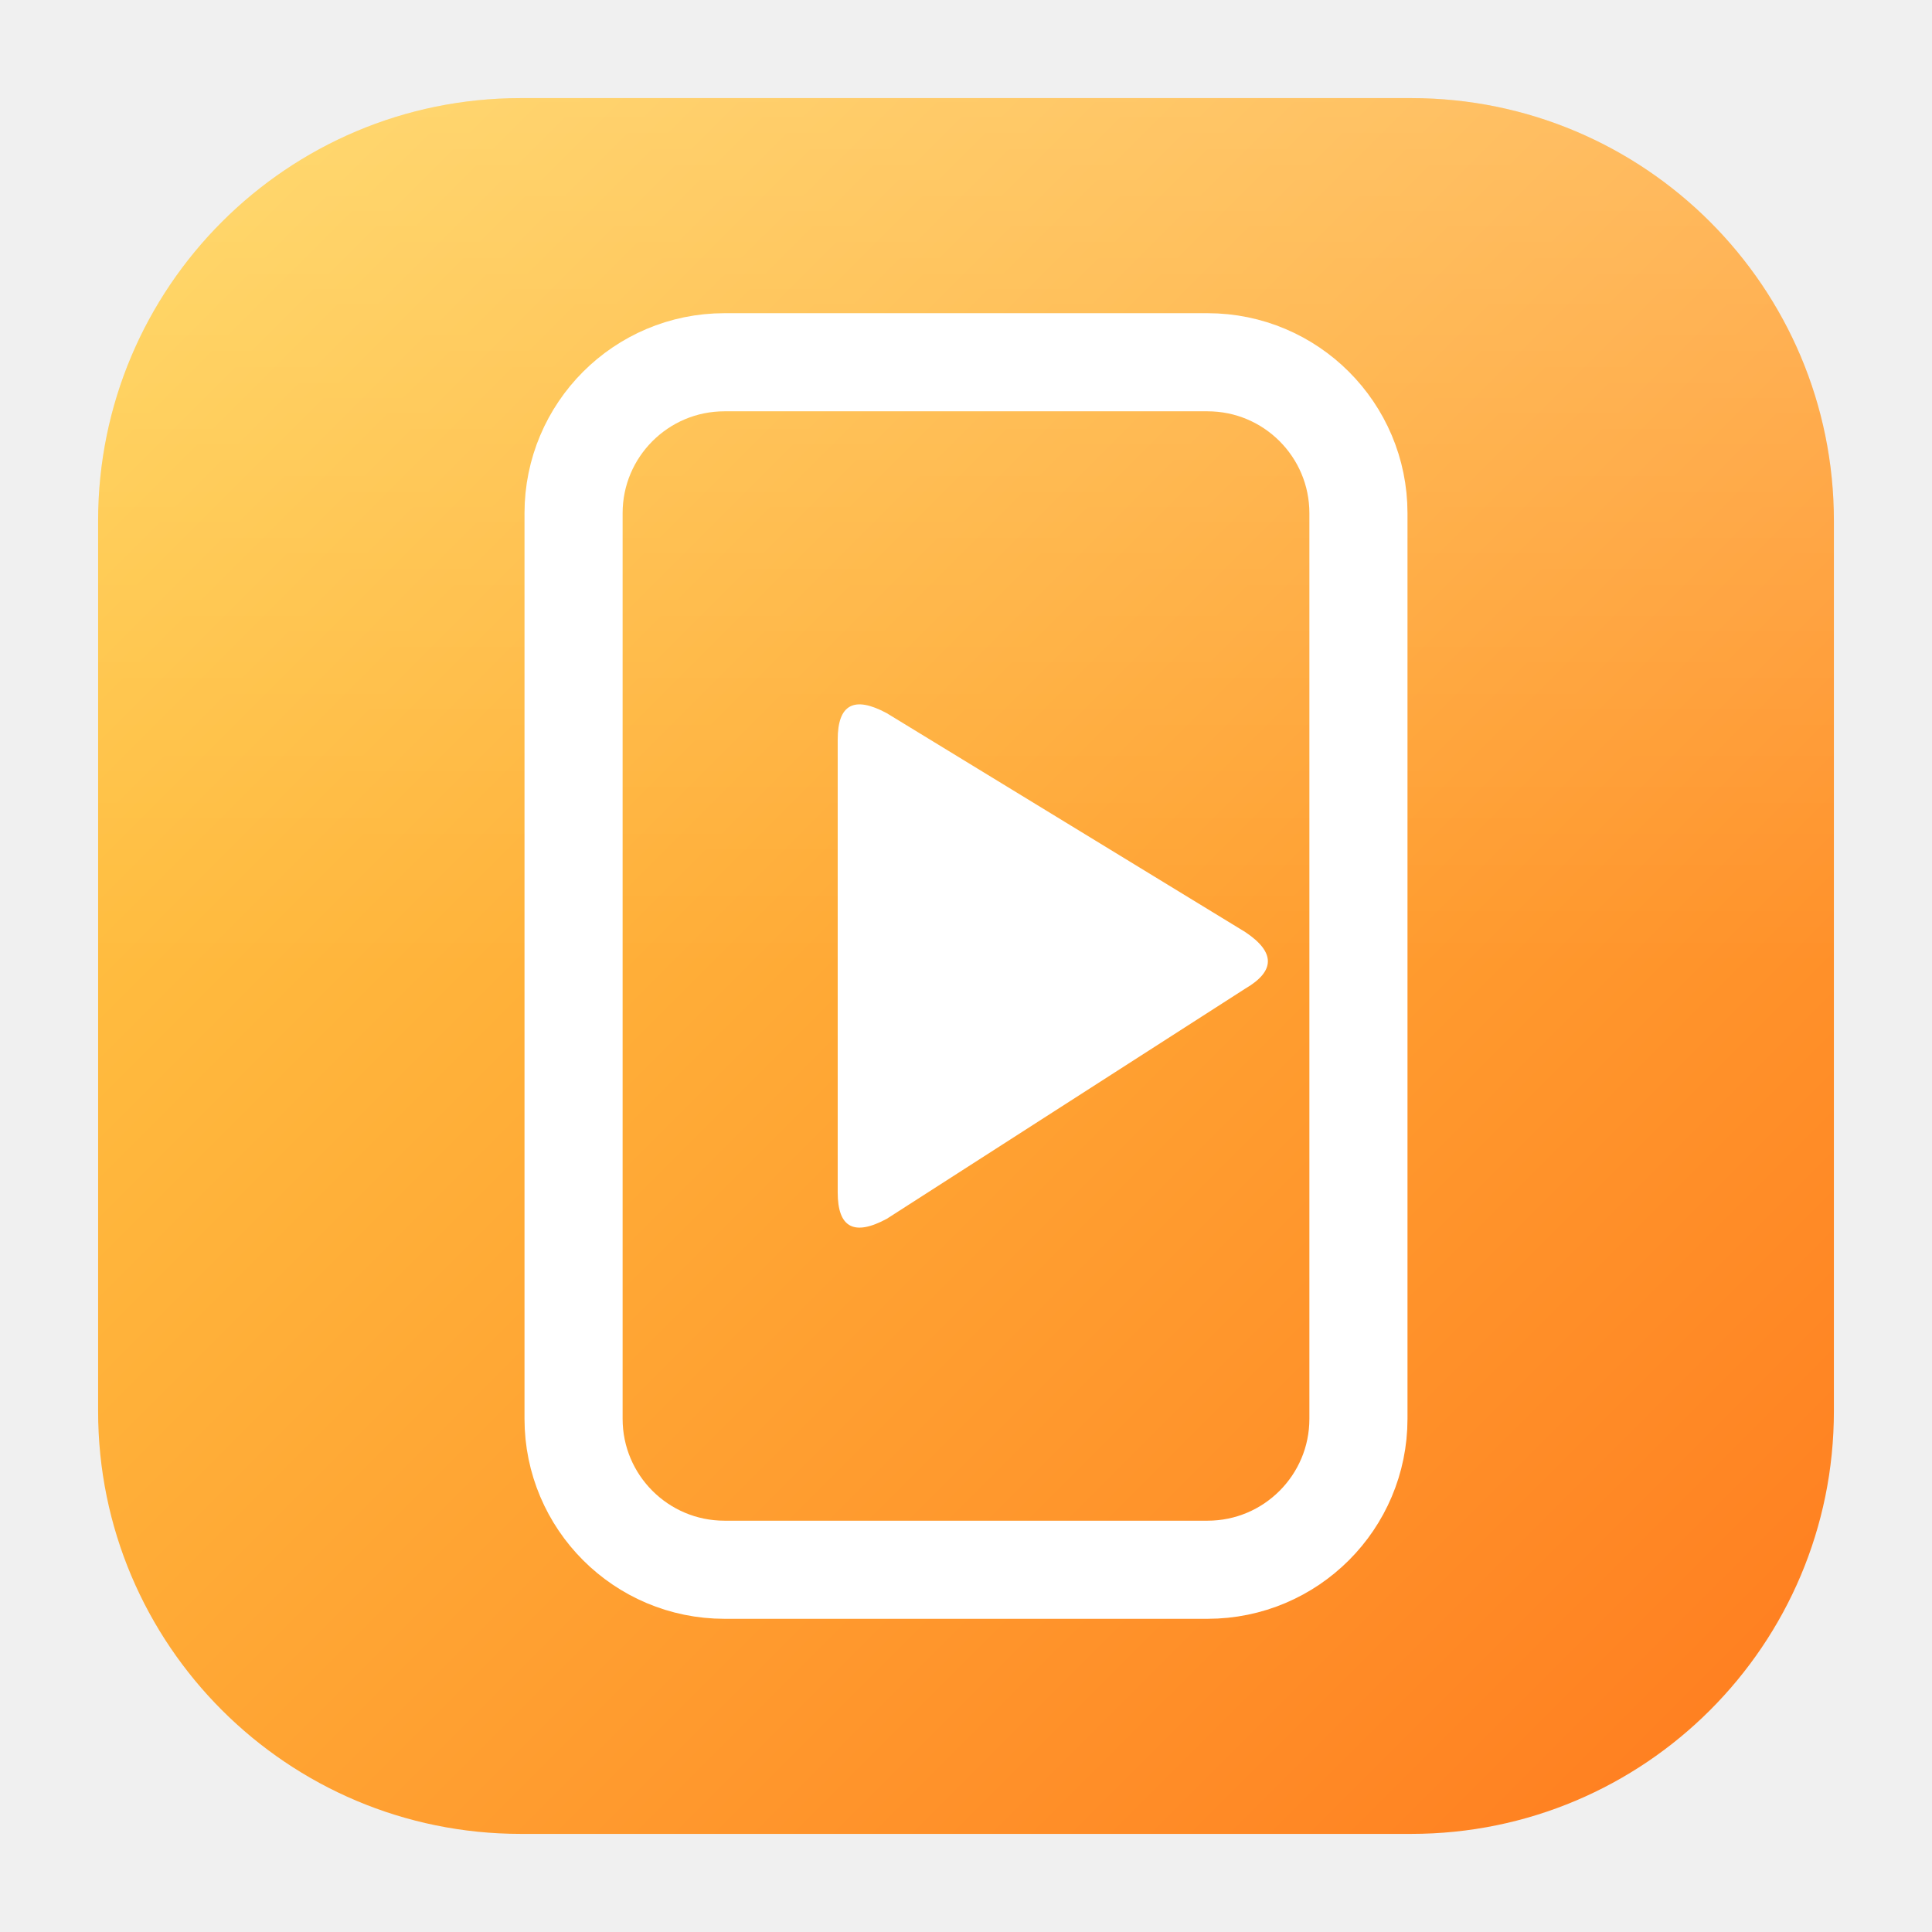
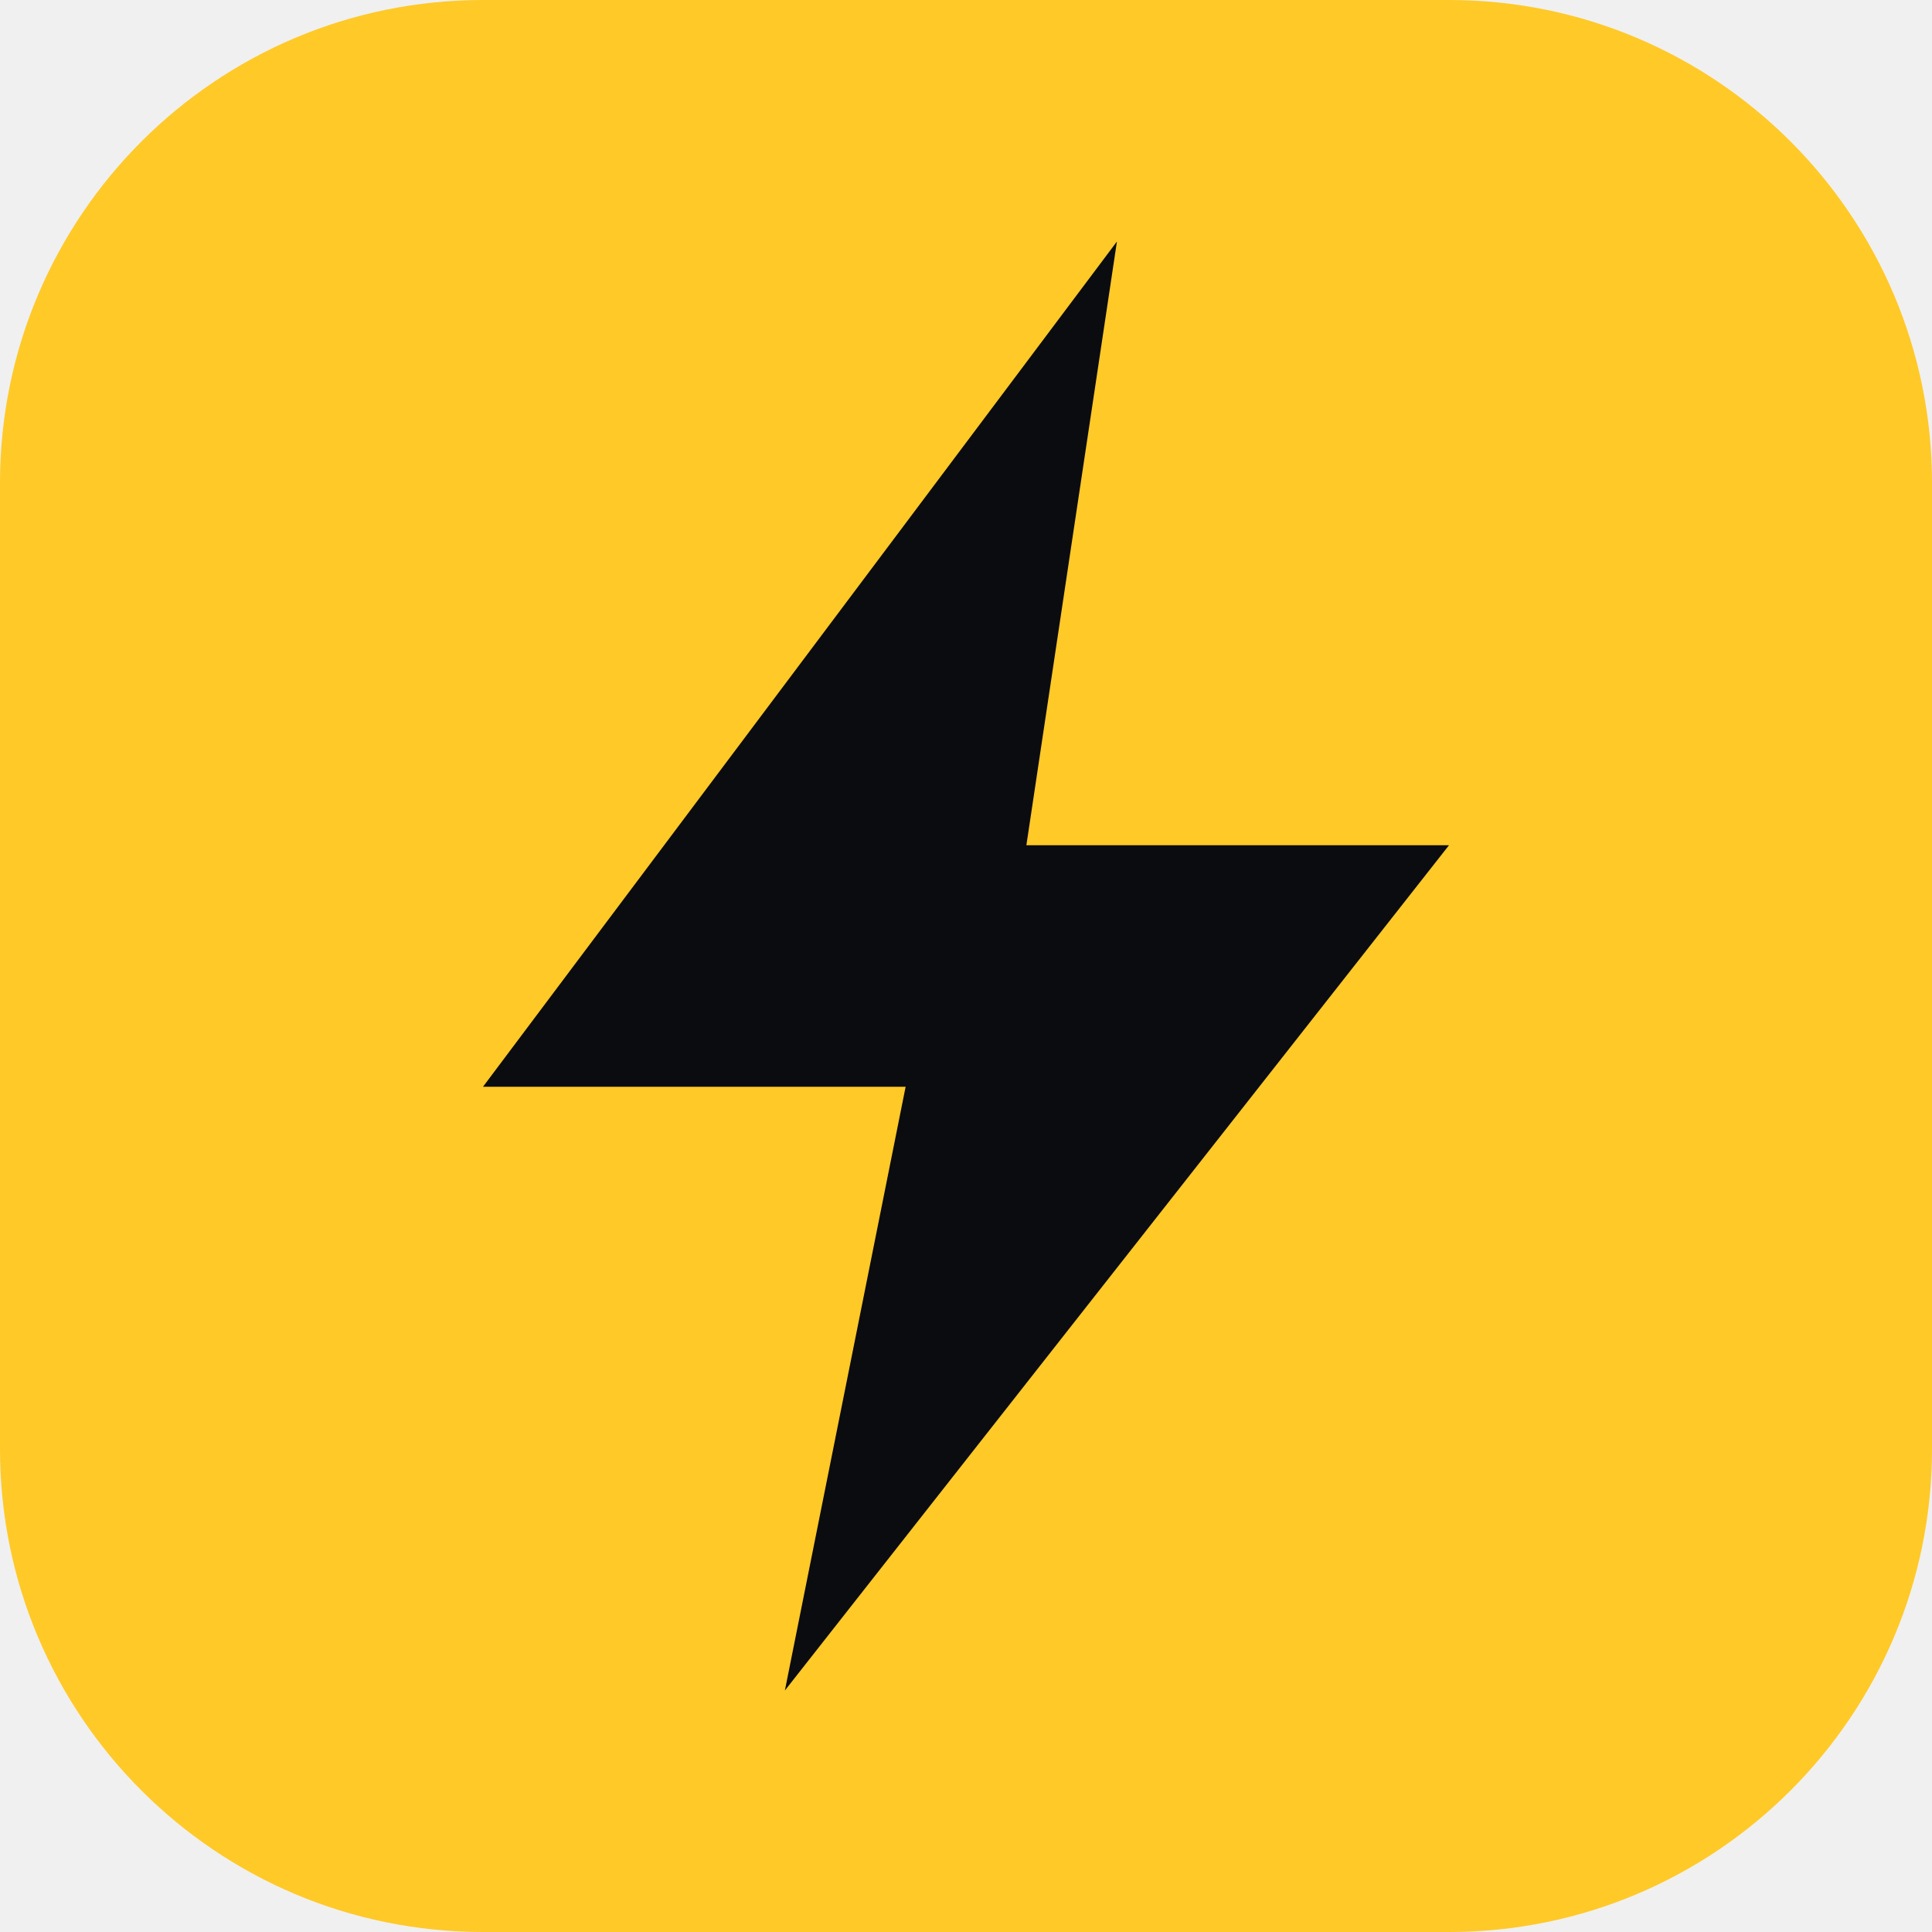
- <svg xmlns="http://www.w3.org/2000/svg" width="512" height="512" viewBox="0 0 512 512">
-   <defs>
-     <linearGradient id="bg" x1="0" y1="0" x2="1" y2="1">
-       <stop offset="0" stop-color="#ffd24a" />
-       <stop offset="1" stop-color="#ff7a1e" />
-     </linearGradient>
-     <linearGradient id="sh" x1="0" y1="0" x2="0" y2="1">
-       <stop offset="0" stop-color="#fff" stop-opacity=".22" />
-       <stop offset=".5" stop-color="#fff" stop-opacity="0" />
-     </linearGradient>
-   </defs>
-   <rect x="26" y="26" width="460" height="460" rx="112" fill="url(#bg)" />
-   <rect x="26" y="26" width="460" height="460" rx="112" fill="url(#sh)" />
-   <rect x="152" y="96" width="208" height="320" rx="40" fill="none" stroke="#fff" stroke-width="26" />
-   <path d="M222 196 L222 316 Q222 330 235 323 L330 262 Q342 255 330 247 L235 189 Q222 182 222 196 Z" fill="#fff" />
+ <svg xmlns="http://www.w3.org/2000/svg" viewBox="0 0 32 32">
+   <rect width="32" height="32" rx="8" fill="#FFC928" />
+   <path d="M18.5 4 8 18h7l-2 10 11-14h-7z" fill="#0B0C0F" />
</svg>
